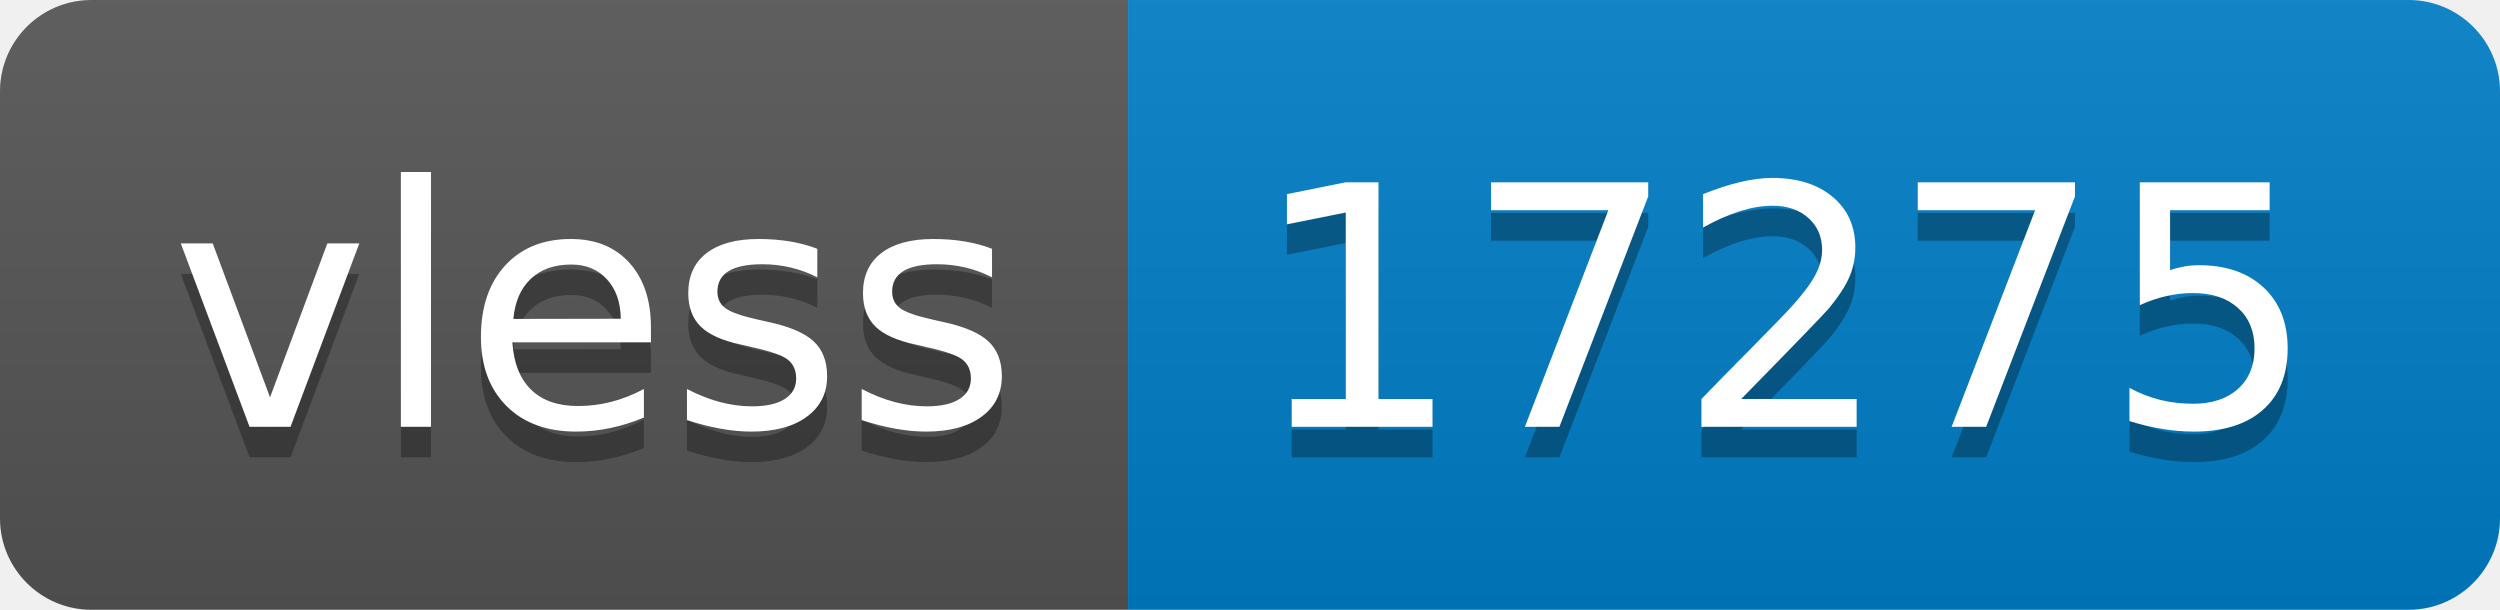
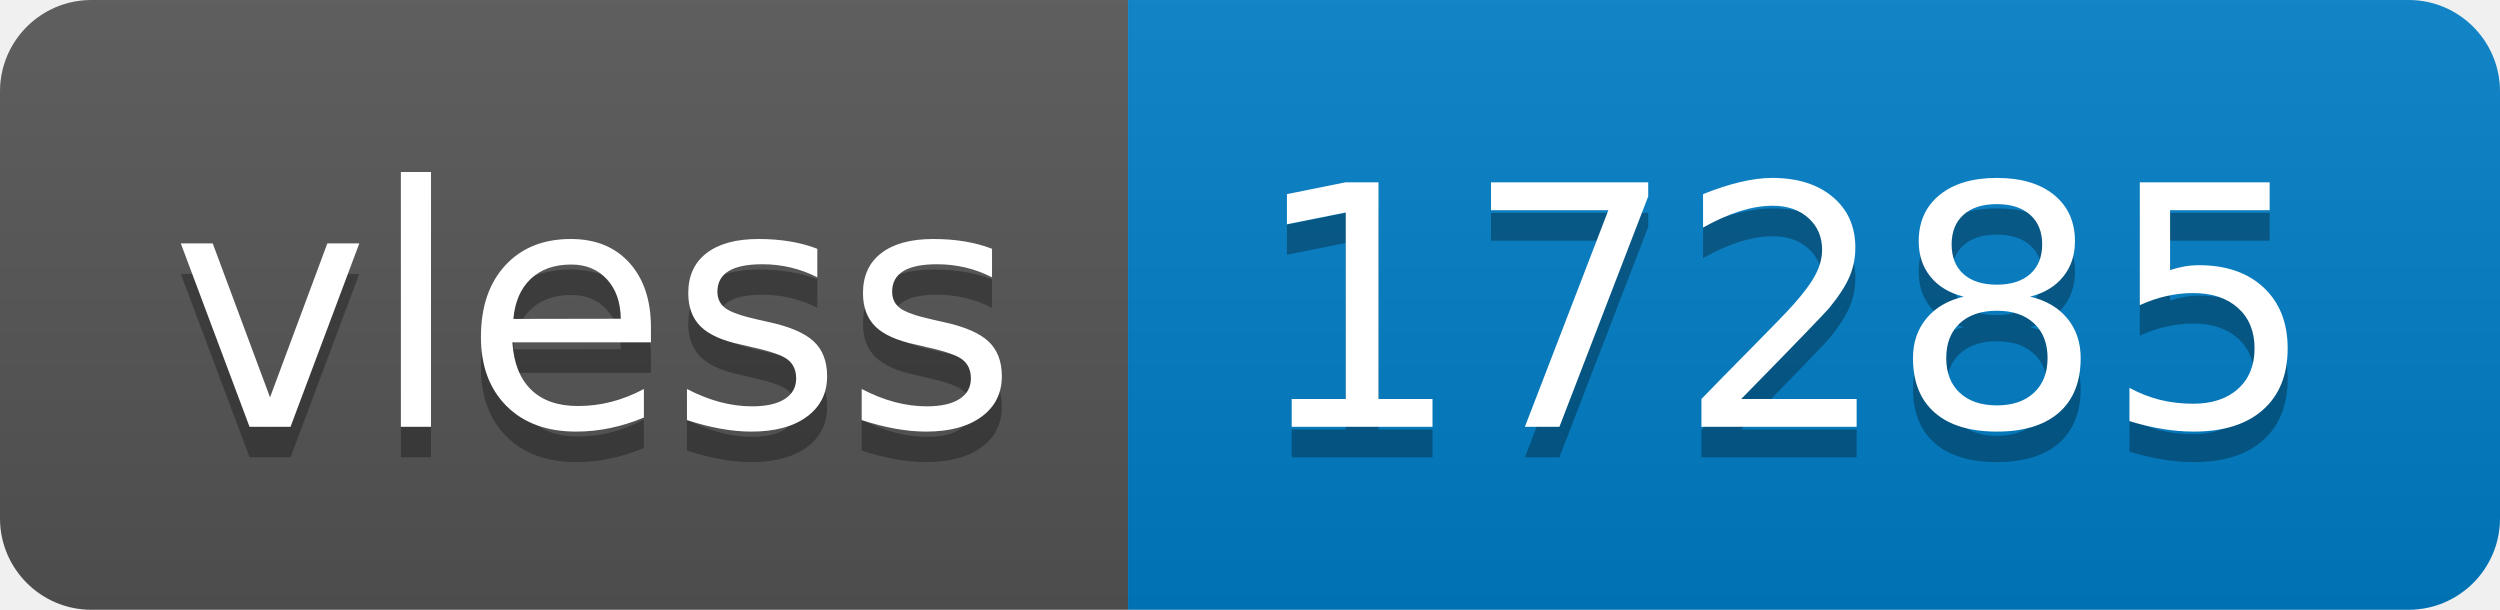
- <svg xmlns="http://www.w3.org/2000/svg" width="82" height="20" role="img" aria-label="vless: 17275">
+ <svg xmlns="http://www.w3.org/2000/svg" width="82" height="20" role="img" aria-label="vless: 17285">
  <linearGradient id="s" x2="0" y2="100%">
    <stop offset="0" stop-color="#bbb" stop-opacity=".1" />
    <stop offset="1" stop-opacity=".1" />
  </linearGradient>
  <clipPath id="r">
    <rect width="82" height="20" rx="3" fill="#fff" />
  </clipPath>
  <g clip-path="url(#r)">
    <rect width="37" height="20" fill="#555" />
    <rect x="37" width="45" height="20" fill="#007ec6" />
    <rect width="82" height="20" fill="url(#s)" />
  </g>
  <g fill="#fff" text-anchor="middle" font-family="Verdana,Geneva,DejaVu Sans,sans-serif" text-rendering="geometricPrecision" font-size="110">
    <text aria-hidden="true" x="195" y="150" fill="#010101" fill-opacity=".3" transform="scale(.1)" textLength="270">vless</text>
    <text x="195" y="140" transform="scale(.1)" fill="#fff" textLength="270">vless</text>
-     <text aria-hidden="true" x="585" y="150" fill="#010101" fill-opacity=".3" transform="scale(.1)" textLength="350">17275</text>
-     <text x="585" y="140" transform="scale(.1)" fill="#fff" textLength="350">17275</text>
+     <text aria-hidden="true" x="585" y="150" fill="#010101" fill-opacity=".3" transform="scale(.1)" textLength="350">17285</text>
+     <text x="585" y="140" transform="scale(.1)" fill="#fff" textLength="350">17285</text>
  </g>
</svg>
